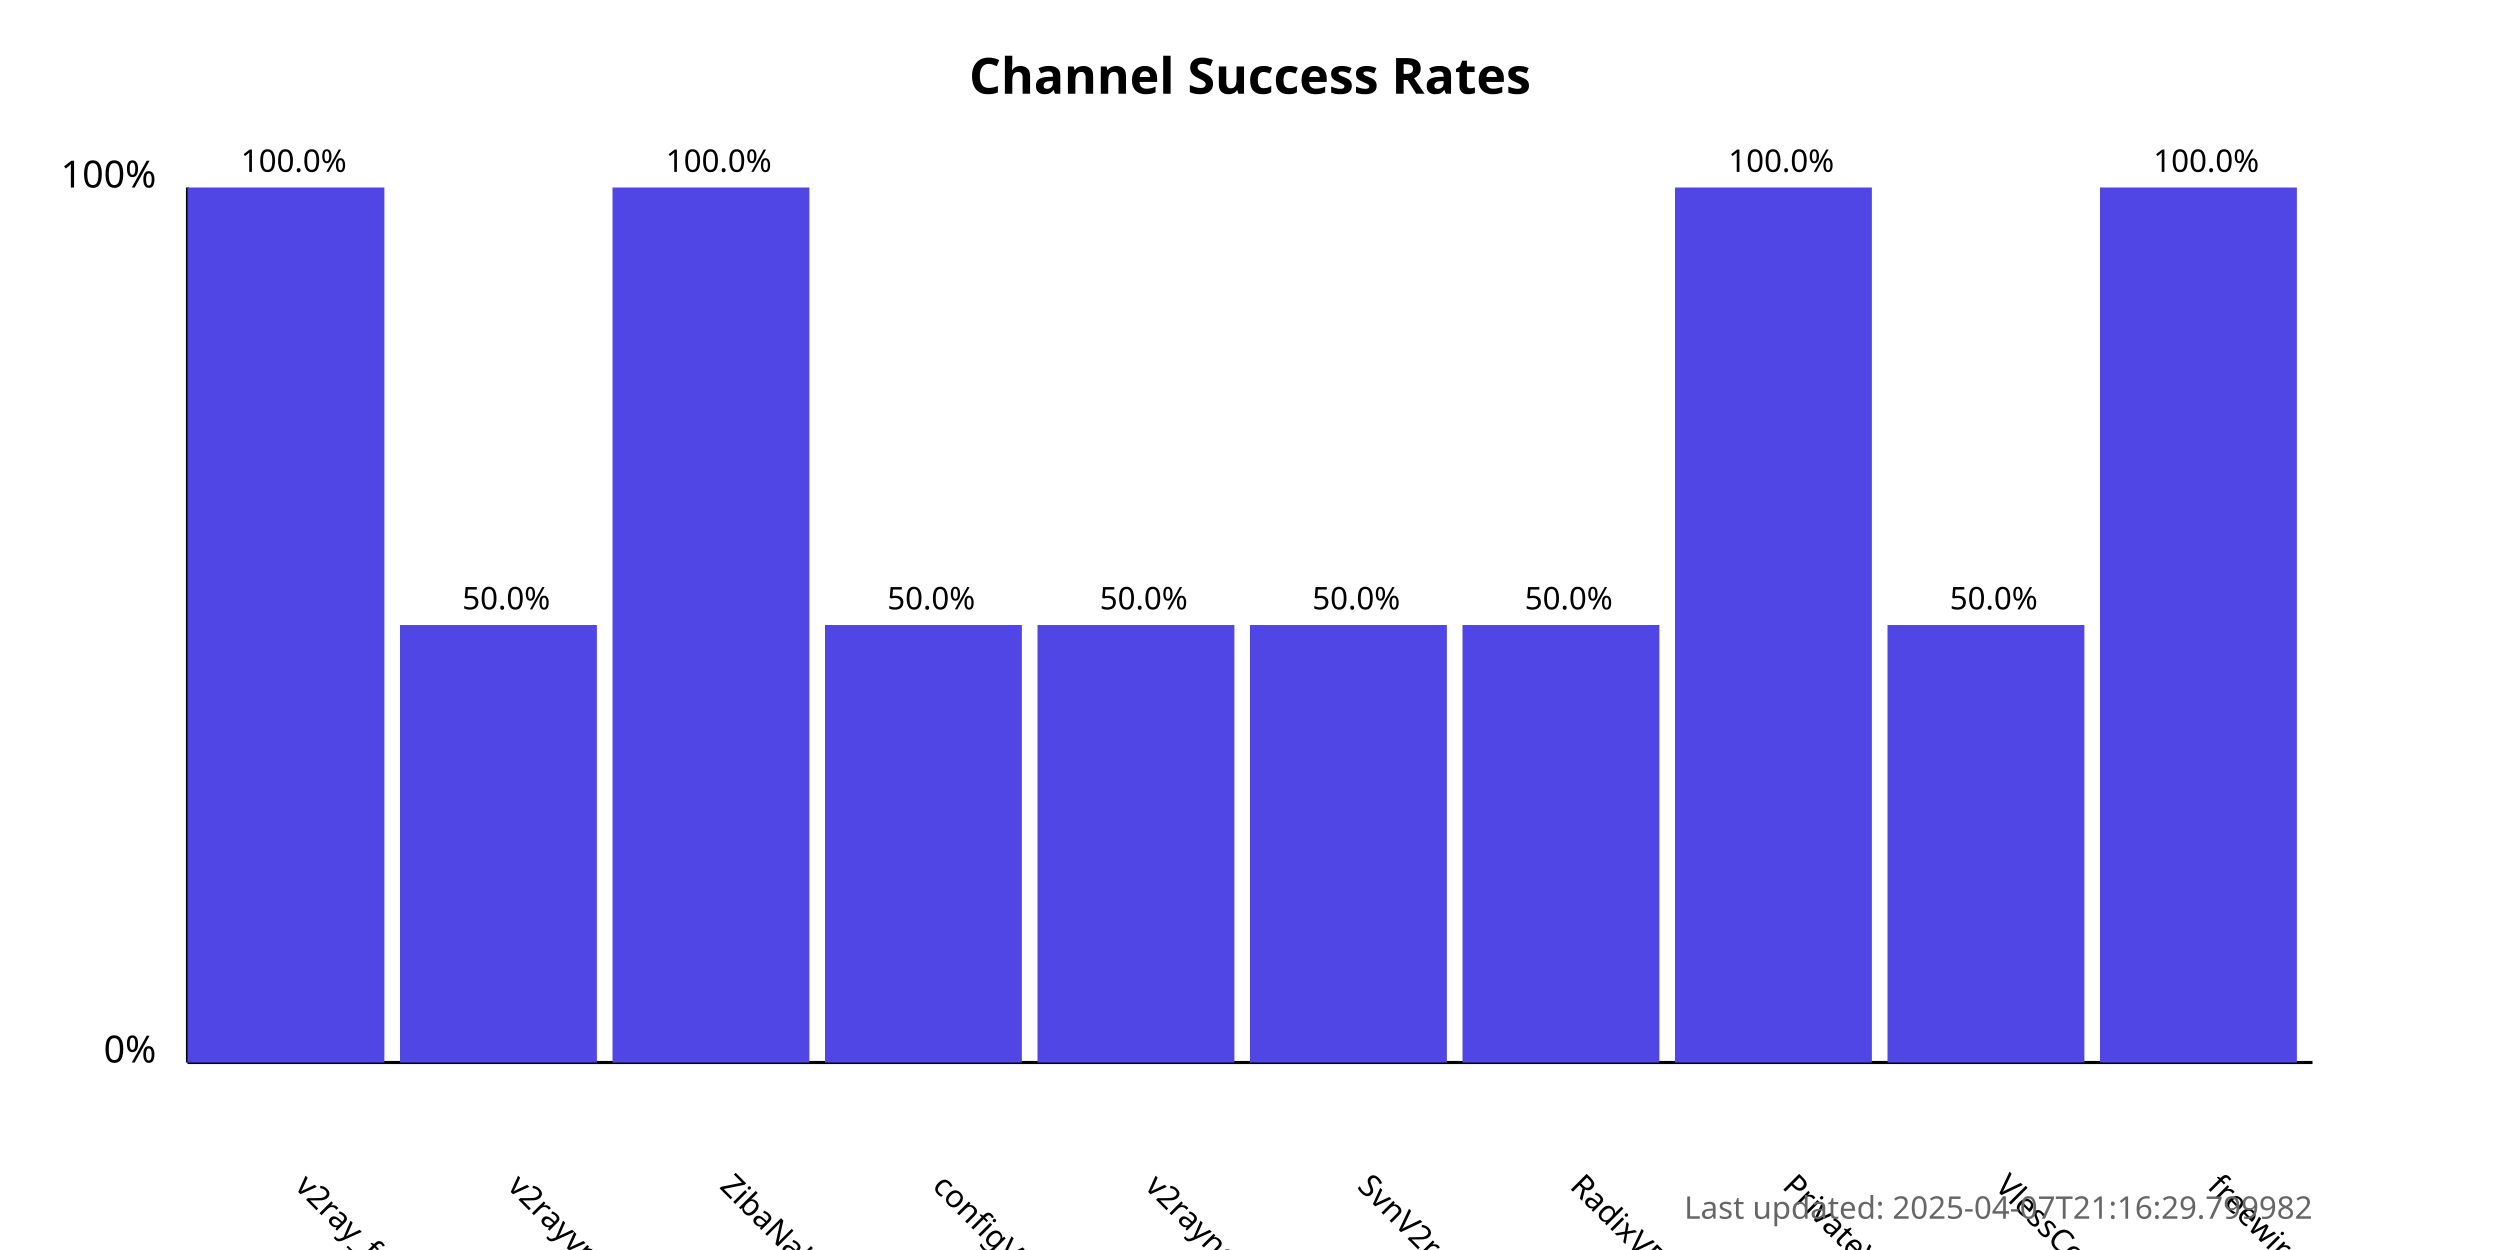
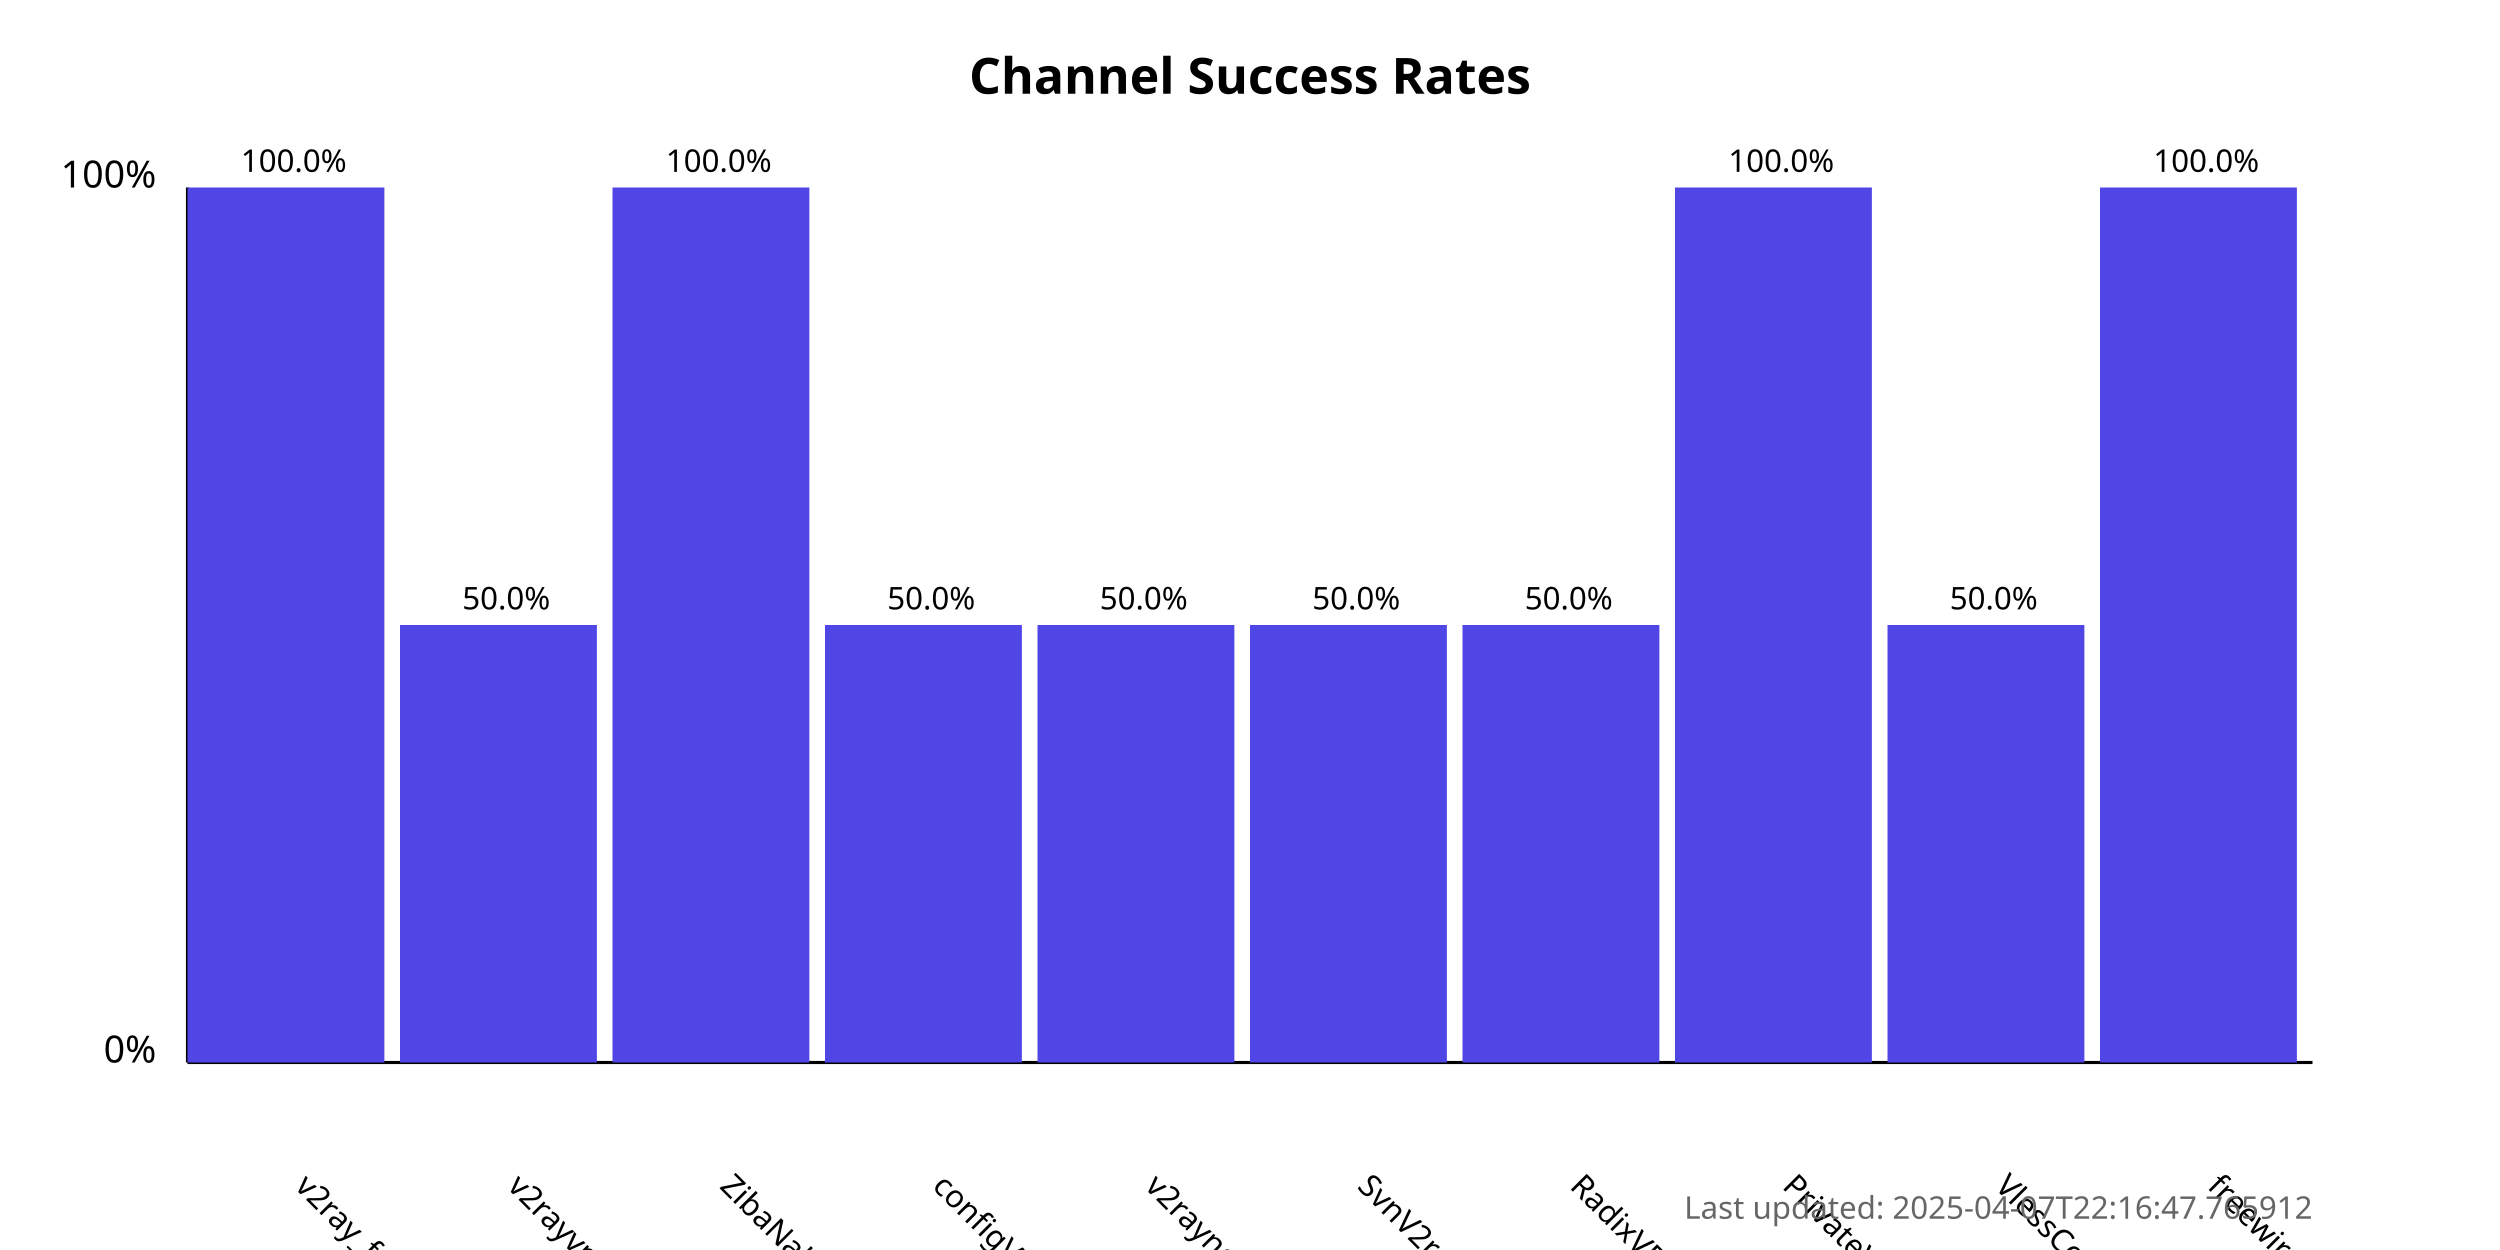
<svg xmlns="http://www.w3.org/2000/svg" width="800" height="400">
  <style>
            .chart-title { font: bold 16px sans-serif; }
            .axis-label { font: 12px sans-serif; }
            .tick-label { font: 10px sans-serif; }
            .bar { fill: #4f46e5; }
            .bar:hover { fill: #6366f1; }
            .timestamp { font: 10px sans-serif; fill: #666; }
        </style>
  <text x="400.0" y="30" text-anchor="middle" class="chart-title">
            Channel Success Rates
        </text>
  <line x1="60" y1="340" x2="60" y2="60" stroke="black" stroke-width="1" />
  <line x1="60" y1="340" x2="740" y2="340" stroke="black" stroke-width="1" />
  <text x="50" y="340" text-anchor="end" class="axis-label">0%</text>
  <text x="50" y="60" text-anchor="end" class="axis-label">100%</text>
  <g>
    <rect x="60" y="60.0" width="63.0" height="280.0" class="bar" />
    <text x="94.0" y="380" transform="rotate(45, 94.0, 380)" text-anchor="start" class="tick-label">
                v2ray_free_conf
            </text>
    <text x="94.0" y="55.0" text-anchor="middle" class="tick-label">
                100.0%
            </text>
  </g>
  <g>
    <rect x="128.0" y="200.0" width="63.0" height="140.0" class="bar" />
    <text x="162.0" y="380" transform="rotate(45, 162.0, 380)" text-anchor="start" class="tick-label">
                v2rayvpno
            </text>
    <text x="162.0" y="195.0" text-anchor="middle" class="tick-label">
                50.0%
            </text>
  </g>
  <g>
    <rect x="196.0" y="60.0" width="63.0" height="280.0" class="bar" />
    <text x="230.0" y="380" transform="rotate(45, 230.0, 380)" text-anchor="start" class="tick-label">
                ZibaNabz
            </text>
    <text x="230.0" y="55.0" text-anchor="middle" class="tick-label">
                100.0%
            </text>
  </g>
  <g>
    <rect x="264.0" y="200.0" width="63.0" height="140.0" class="bar" />
    <text x="298.0" y="380" transform="rotate(45, 298.0, 380)" text-anchor="start" class="tick-label">
                configV2rayForFree
            </text>
    <text x="298.0" y="195.0" text-anchor="middle" class="tick-label">
                50.0%
            </text>
  </g>
  <g>
    <rect x="332.0" y="200.0" width="63.0" height="140.0" class="bar" />
    <text x="366.0" y="380" transform="rotate(45, 366.0, 380)" text-anchor="start" class="tick-label">
                v2rayngvpn
            </text>
    <text x="366.0" y="195.0" text-anchor="middle" class="tick-label">
                50.0%
            </text>
  </g>
  <g>
    <rect x="400.0" y="200.0" width="63.0" height="140.0" class="bar" />
    <text x="434.0" y="380" transform="rotate(45, 434.0, 380)" text-anchor="start" class="tick-label">
                SvnV2ray
            </text>
    <text x="434.0" y="195.0" text-anchor="middle" class="tick-label">
                50.0%
            </text>
  </g>
  <g>
    <rect x="468.0" y="200.0" width="63.0" height="140.0" class="bar" />
    <text x="502.0" y="380" transform="rotate(45, 502.0, 380)" text-anchor="start" class="tick-label">
                RadixVPN
            </text>
    <text x="502.0" y="195.0" text-anchor="middle" class="tick-label">
                50.0%
            </text>
  </g>
  <g>
    <rect x="536.0" y="60.0" width="63.0" height="280.0" class="bar" />
    <text x="570.0" y="380" transform="rotate(45, 570.0, 380)" text-anchor="start" class="tick-label">
                PrivateVPNs
            </text>
    <text x="570.0" y="55.0" text-anchor="middle" class="tick-label">
                100.0%
            </text>
  </g>
  <g>
    <rect x="604.0" y="200.0" width="63.0" height="140.0" class="bar" />
    <text x="638.0" y="380" transform="rotate(45, 638.0, 380)" text-anchor="start" class="tick-label">
                VlessConfig
            </text>
    <text x="638.0" y="195.0" text-anchor="middle" class="tick-label">
                50.0%
            </text>
  </g>
  <g>
    <rect x="672.0" y="60.0" width="63.0" height="280.0" class="bar" />
    <text x="706.0" y="380" transform="rotate(45, 706.0, 380)" text-anchor="start" class="tick-label">
                freewireguard
            </text>
    <text x="706.0" y="55.0" text-anchor="middle" class="tick-label">
                100.0%
            </text>
  </g>
  <text x="740" y="390" text-anchor="end" class="timestamp">
-             Last updated: 2025-04-07T21:16:29.799982
+             Last updated: 2025-04-07T22:16:47.765912
        </text>
</svg>
